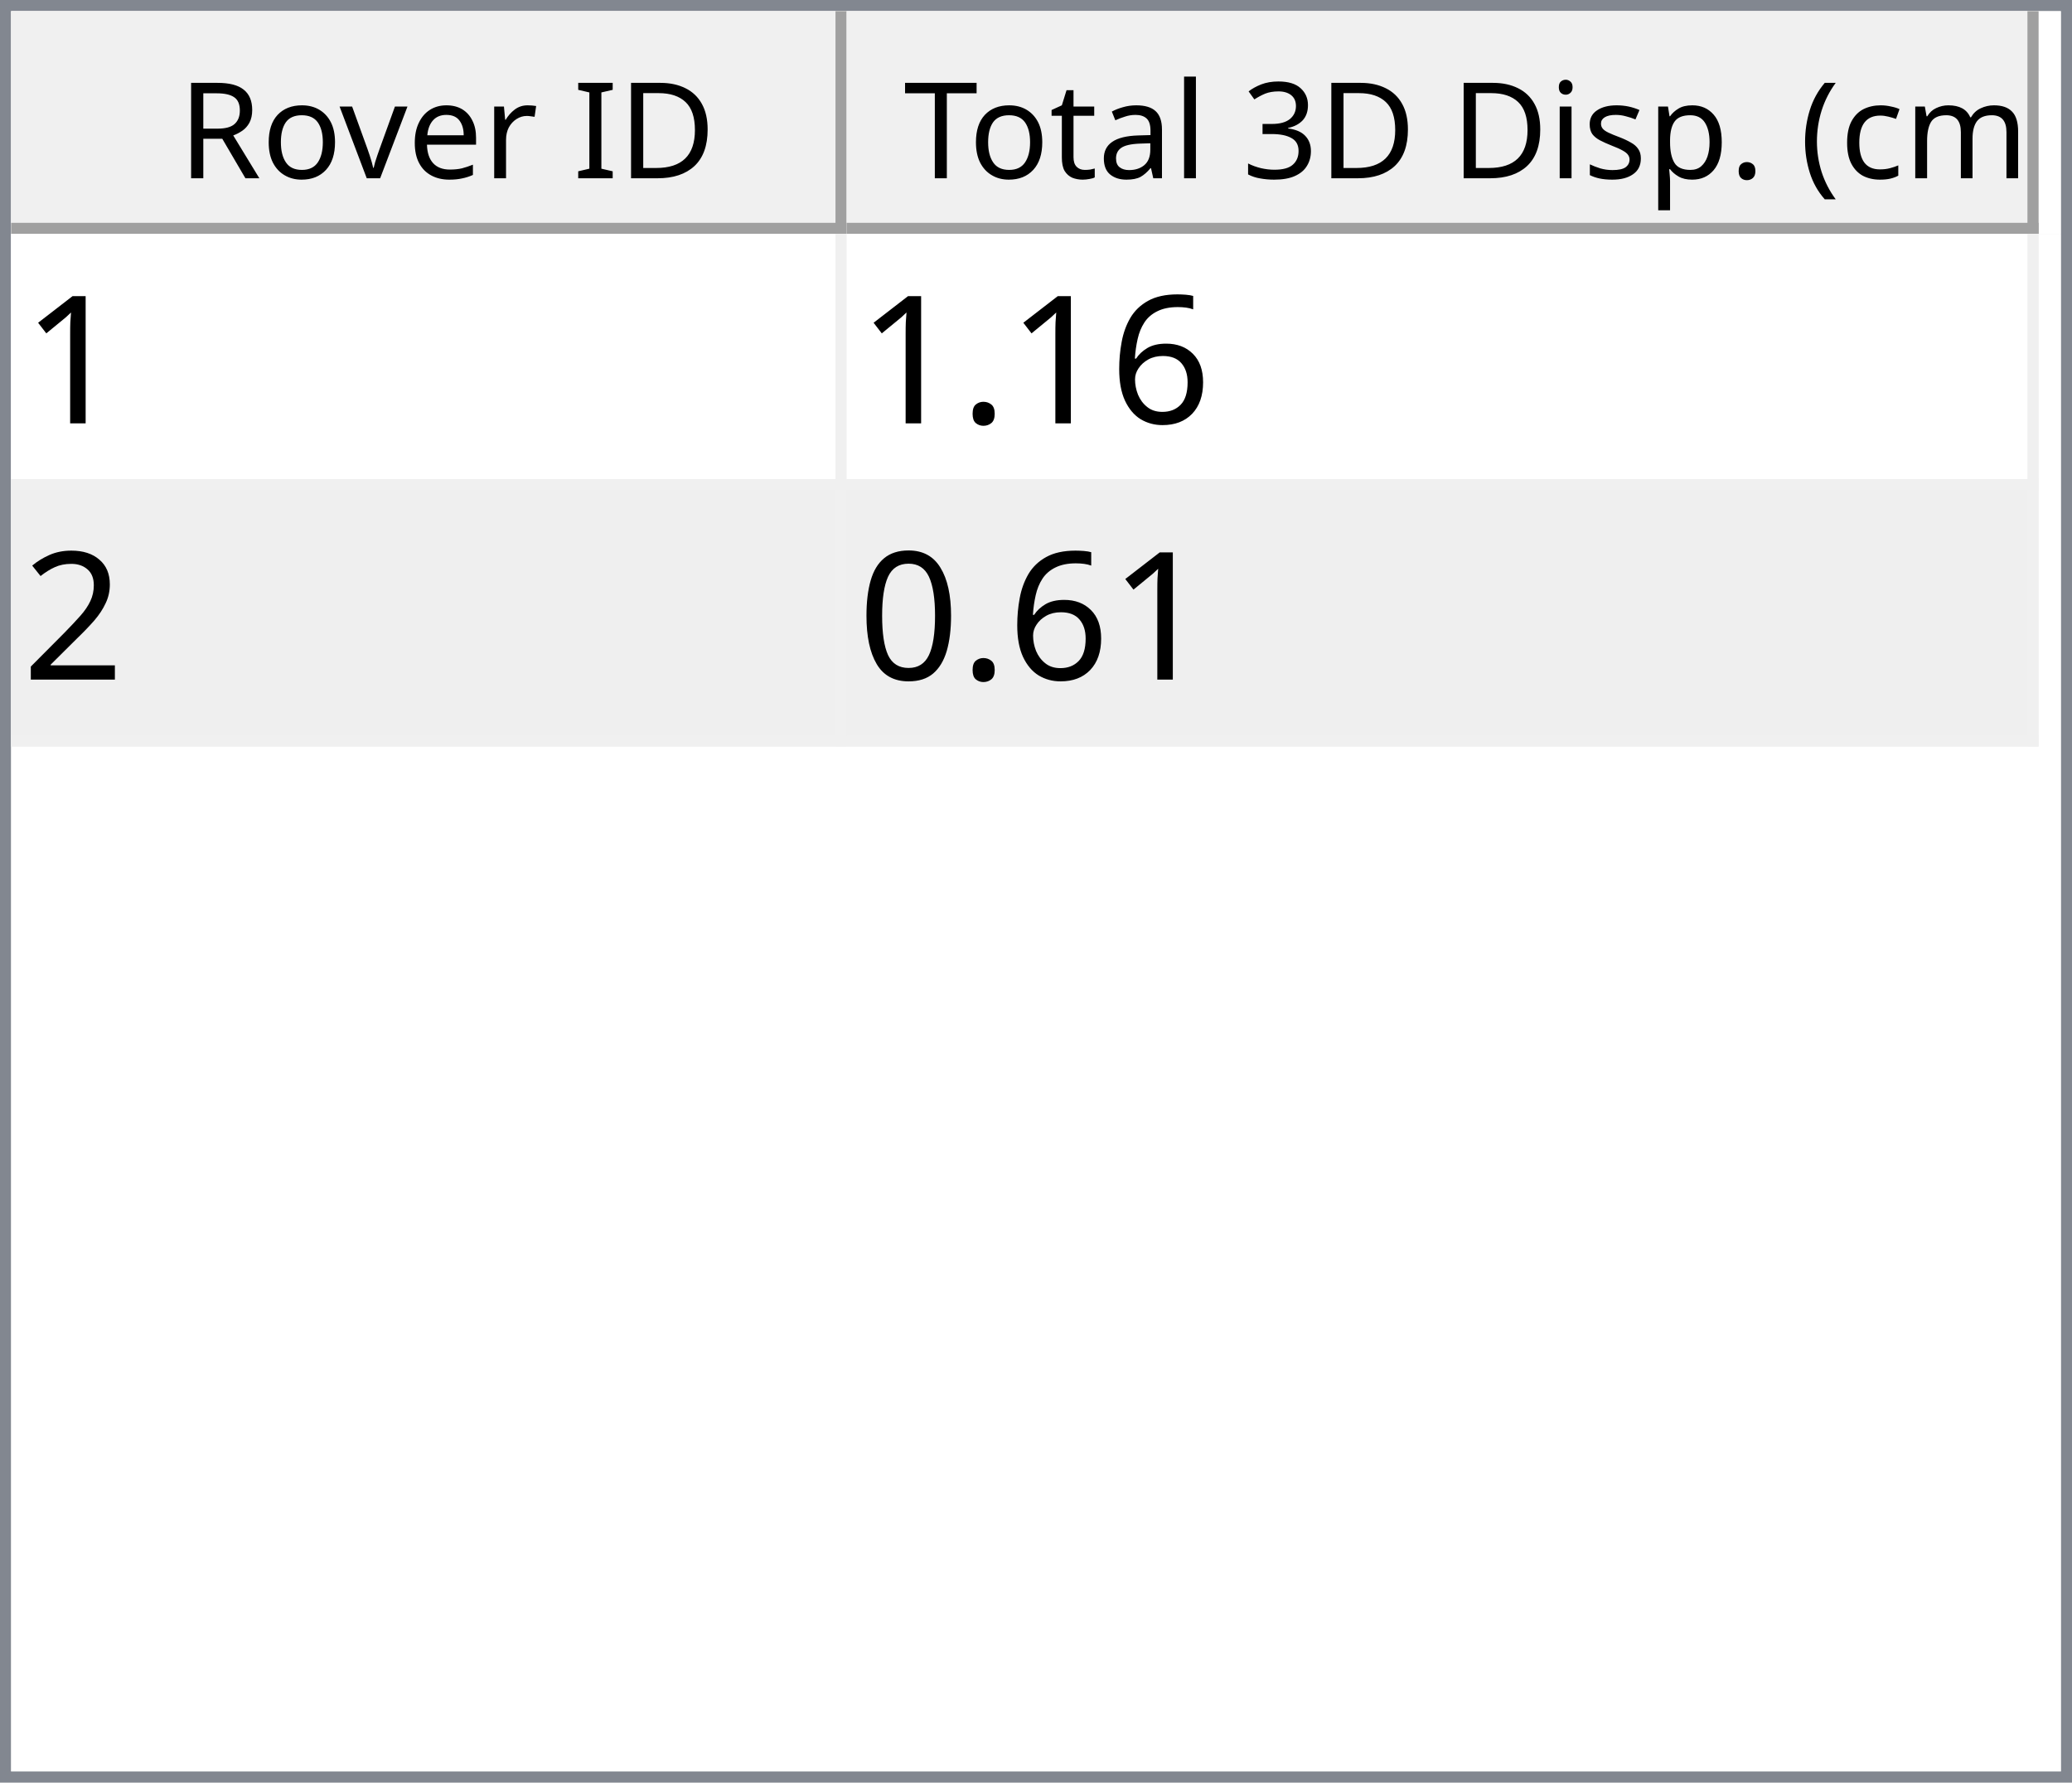
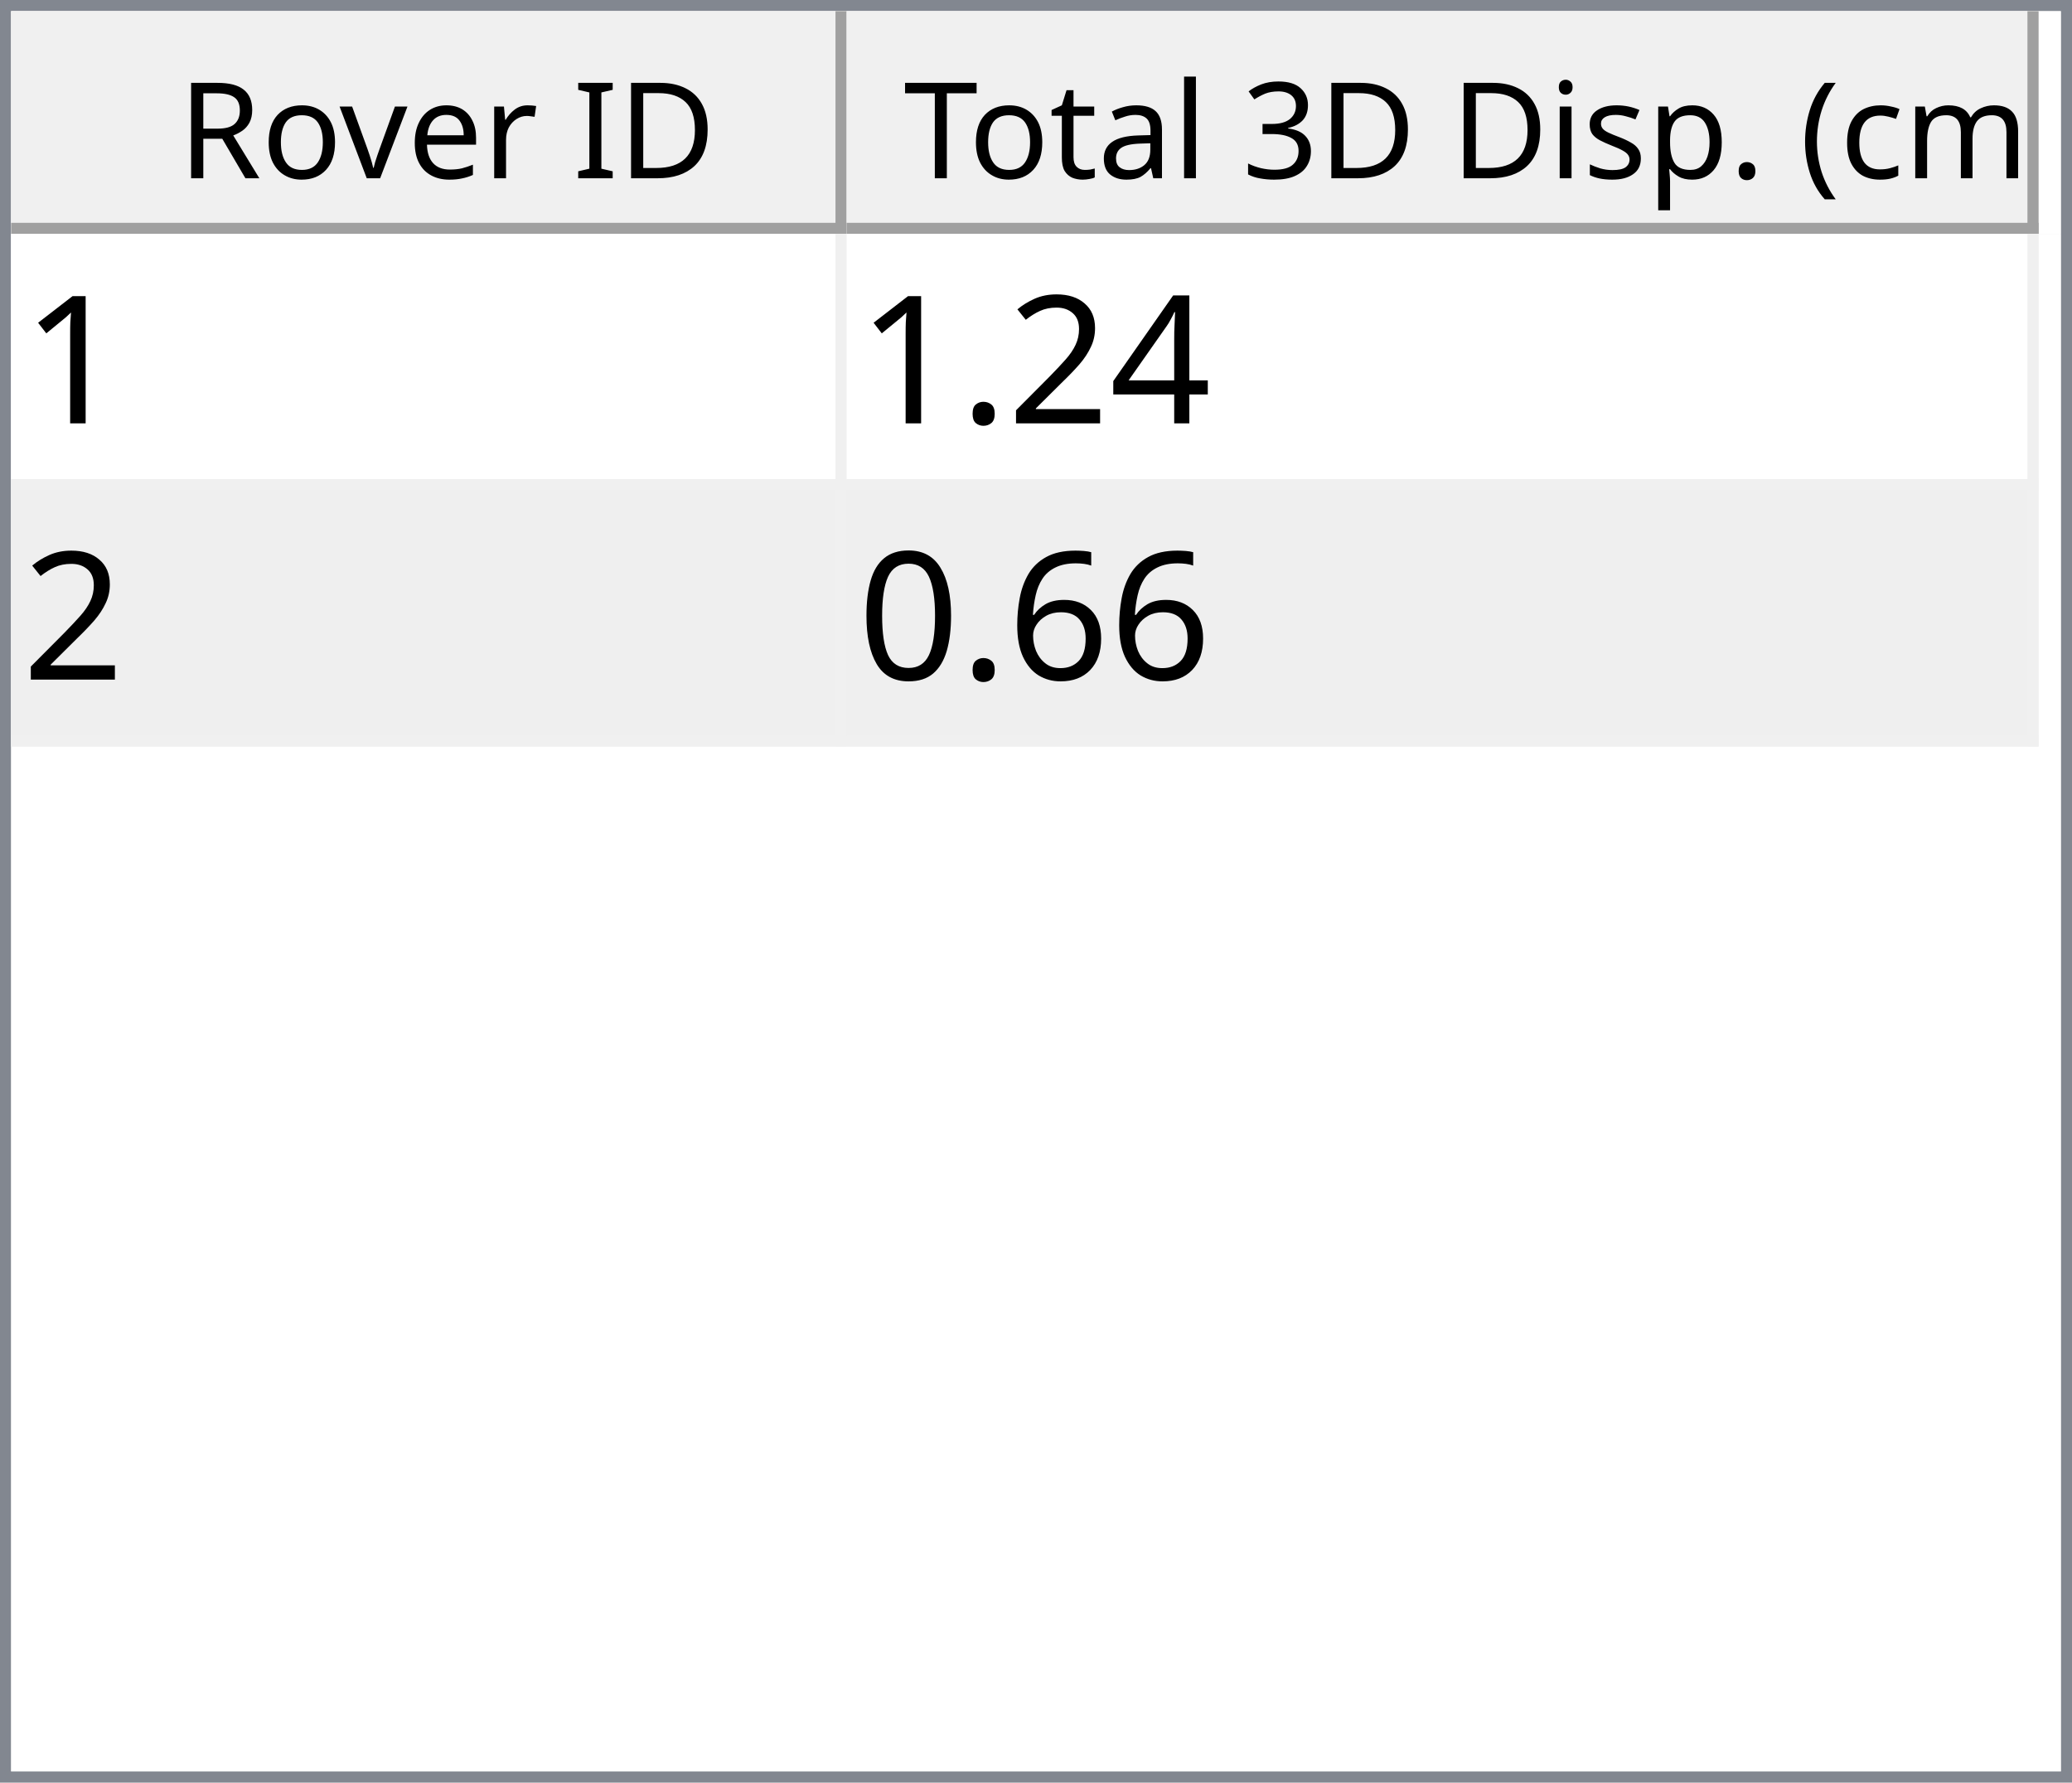
<svg xmlns="http://www.w3.org/2000/svg" style="fill-opacity:1; color-rendering:auto; color-interpolation:auto; text-rendering:auto; stroke:black; stroke-linecap:square; stroke-miterlimit:10; shape-rendering:auto; stroke-opacity:1; fill:black; stroke-dasharray:none; font-weight:normal; stroke-width:1; font-family:'Dialog'; font-style:normal; stroke-linejoin:miter; font-size:12px; stroke-dashoffset:0; image-rendering:auto;" width="186" height="160">
  <defs id="genericDefs" />
  <g>
    <defs id="defs1">
      <clipPath clipPathUnits="userSpaceOnUse" id="clipPath1">
        <path d="M0 0 L186 0 L186 160 L0 160 L0 0 Z" />
      </clipPath>
      <clipPath clipPathUnits="userSpaceOnUse" id="clipPath2">
        <path d="M0 0 L0 160 L186 160 L186 0 Z" />
      </clipPath>
      <clipPath clipPathUnits="userSpaceOnUse" id="clipPath3">
        <path d="M0 0 L0 20 L184 20 L184 0 Z" />
      </clipPath>
      <clipPath clipPathUnits="userSpaceOnUse" id="clipPath4">
        <path d="M0 0 L0 20 L75 20 L75 0 Z" />
      </clipPath>
      <clipPath clipPathUnits="userSpaceOnUse" id="clipPath5">
        <path d="M1 1 L1 19 L74 19 L74 1 Z" />
      </clipPath>
      <clipPath clipPathUnits="userSpaceOnUse" id="clipPath6">
        <path d="M0 0 L0 18 L73 18 L73 0 Z" />
      </clipPath>
      <clipPath clipPathUnits="userSpaceOnUse" id="clipPath7">
        <path d="M-0.5 -0.5 L-0.5 19.5 L74.5 19.5 L74.5 -0.5 Z" />
      </clipPath>
      <clipPath clipPathUnits="userSpaceOnUse" id="clipPath8">
        <path d="M0 0 L0 20 L107 20 L107 0 Z" />
      </clipPath>
      <clipPath clipPathUnits="userSpaceOnUse" id="clipPath9">
        <path d="M1 1 L1 19 L106 19 L106 1 Z" />
      </clipPath>
      <clipPath clipPathUnits="userSpaceOnUse" id="clipPath10">
        <path d="M0 0 L0 18 L105 18 L105 0 Z" />
      </clipPath>
      <clipPath clipPathUnits="userSpaceOnUse" id="clipPath11">
        <path d="M-0.5 -0.5 L-0.5 19.5 L106.5 19.5 L106.5 -0.5 Z" />
      </clipPath>
      <clipPath clipPathUnits="userSpaceOnUse" id="clipPath12">
        <path d="M0 0 L0 138 L184 138 L184 0 Z" />
      </clipPath>
      <clipPath clipPathUnits="userSpaceOnUse" id="clipPath13">
        <path d="M0 0 L0 46 L182 46 L182 0 Z" />
      </clipPath>
      <clipPath clipPathUnits="userSpaceOnUse" id="clipPath14">
        <path d="M-0.5 -0.5 L-0.5 45.5 L181.5 45.5 L181.5 -0.5 Z" />
      </clipPath>
      <clipPath clipPathUnits="userSpaceOnUse" id="clipPath15">
        <path d="M0 0 L0 22 L74 22 L74 0 Z" />
      </clipPath>
      <clipPath clipPathUnits="userSpaceOnUse" id="clipPath16">
        <path d="M0 0 L0 22 L106 22 L106 0 Z" />
      </clipPath>
      <font horiz-adv-x="64.551" id="font1">
        <font-face ascent="107.91" descent="25.098" units-per-em="100" style="font-style:normal; font-family:Segoe UI; font-weight:normal;" />
        <missing-glyph horiz-adv-x="64.551" d="M8.109 0 L8.109 68.266 L56.453 68.266 L56.453 0 L8.109 0 ZM15.328 7.234 L49.219 7.234 L49.219 61.031 L15.328 61.031 L15.328 7.234 Z" />
        <glyph unicode="D" horiz-adv-x="70.117" d="M9.188 0 L9.188 70.016 L28.516 70.016 Q65.531 70.016 65.531 35.891 Q65.531 19.672 55.25 9.836 Q44.969 0 27.734 0 L9.188 0 ZM17.391 62.594 L17.391 7.422 L27.828 7.422 Q41.609 7.422 49.273 14.797 Q56.938 22.172 56.938 35.688 Q56.938 62.594 28.328 62.594 L17.391 62.594 Z" />
        <glyph unicode="I" horiz-adv-x="26.611" d="M17.391 0 L9.188 0 L9.188 70.016 L17.391 70.016 L17.391 0 Z" />
        <glyph unicode=" " horiz-adv-x="27.393" d="" />
        <glyph unicode="r" horiz-adv-x="34.766" d="M34.188 41.891 Q32.078 43.5 28.125 43.5 Q23 43.5 19.555 38.672 Q16.109 33.844 16.109 25.484 L16.109 0 L8.109 0 L8.109 50 L16.109 50 L16.109 39.703 L16.312 39.703 Q18.016 44.969 21.531 47.922 Q25.047 50.875 29.391 50.875 Q32.516 50.875 34.188 50.203 L34.188 41.891 Z" />
        <glyph unicode="e" horiz-adv-x="52.295" d="M48.297 23 L12.984 23 Q13.188 14.656 17.484 10.109 Q21.781 5.562 29.297 5.562 Q37.75 5.562 44.828 11.141 L44.828 3.609 Q38.234 -1.172 27.391 -1.172 Q16.797 -1.172 10.742 5.641 Q4.688 12.453 4.688 24.812 Q4.688 36.469 11.305 43.82 Q17.922 51.172 27.734 51.172 Q37.547 51.172 42.922 44.828 Q48.297 38.484 48.297 27.203 L48.297 23 ZM40.094 29.781 Q40.047 36.719 36.75 40.578 Q33.453 44.438 27.594 44.438 Q21.922 44.438 17.969 40.383 Q14.016 36.328 13.094 29.781 L40.094 29.781 Z" />
        <glyph unicode="v" horiz-adv-x="47.9" d="M47.406 50 L27.484 0 L19.625 0 L0.688 50 L9.469 50 L22.172 13.672 Q23.578 9.672 23.922 6.688 L24.125 6.688 Q24.609 10.453 25.688 13.484 L38.969 50 L47.406 50 Z" />
        <glyph unicode="o" horiz-adv-x="58.594" d="M29 -1.172 Q17.922 -1.172 11.305 5.836 Q4.688 12.844 4.688 24.422 Q4.688 37.016 11.57 44.094 Q18.453 51.172 30.172 51.172 Q41.359 51.172 47.633 44.289 Q53.906 37.406 53.906 25.203 Q53.906 13.234 47.141 6.031 Q40.375 -1.172 29 -1.172 ZM29.594 44.438 Q21.875 44.438 17.383 39.188 Q12.891 33.938 12.891 24.703 Q12.891 15.828 17.43 10.695 Q21.969 5.562 29.594 5.562 Q37.359 5.562 41.531 10.594 Q45.703 15.625 45.703 24.906 Q45.703 34.281 41.531 39.359 Q37.359 44.438 29.594 44.438 Z" />
        <glyph unicode="R" horiz-adv-x="59.814" d="M59.375 0 L49.609 0 L37.891 19.625 Q36.281 22.359 34.766 24.289 Q33.25 26.219 31.664 27.438 Q30.078 28.656 28.25 29.219 Q26.422 29.781 24.125 29.781 L17.391 29.781 L17.391 0 L9.188 0 L9.188 70.016 L30.078 70.016 Q34.672 70.016 38.555 68.867 Q42.438 67.719 45.289 65.375 Q48.141 63.031 49.758 59.547 Q51.375 56.062 51.375 51.375 Q51.375 47.703 50.273 44.656 Q49.172 41.609 47.148 39.211 Q45.125 36.812 42.266 35.133 Q39.406 33.453 35.844 32.516 L35.844 32.328 Q37.594 31.547 38.891 30.547 Q40.188 29.547 41.359 28.18 Q42.531 26.812 43.68 25.078 Q44.828 23.344 46.234 21.047 L59.375 0 ZM17.391 62.594 L17.391 37.203 L28.516 37.203 Q31.594 37.203 34.203 38.133 Q36.812 39.062 38.719 40.797 Q40.625 42.531 41.703 45.047 Q42.781 47.562 42.781 50.688 Q42.781 56.297 39.141 59.445 Q35.5 62.594 28.609 62.594 L17.391 62.594 Z" />
        <glyph unicode=")" horiz-adv-x="30.176" d="M8.297 -15.922 L1.172 -15.922 Q16.406 2.344 16.406 26.812 Q16.406 51.469 1.078 70.016 L8.297 70.016 Q23.531 52.156 23.531 26.703 Q23.531 1.375 8.297 -15.922 Z" />
        <glyph unicode="m" horiz-adv-x="86.133" d="M79.109 0 L71.094 0 L71.094 28.719 Q71.094 37.016 68.531 40.727 Q65.969 44.438 59.906 44.438 Q54.781 44.438 51.195 39.75 Q47.609 35.062 47.609 28.516 L47.609 0 L39.594 0 L39.594 29.688 Q39.594 44.438 28.219 44.438 Q22.953 44.438 19.531 40.016 Q16.109 35.594 16.109 28.516 L16.109 0 L8.109 0 L8.109 50 L16.109 50 L16.109 42.094 L16.312 42.094 Q21.625 51.172 31.844 51.172 Q36.969 51.172 40.773 48.312 Q44.578 45.453 46 40.828 Q51.562 51.172 62.594 51.172 Q79.109 51.172 79.109 30.812 L79.109 0 Z" />
        <glyph unicode="c" horiz-adv-x="46.191" d="M42.188 2.297 Q36.422 -1.172 28.516 -1.172 Q17.828 -1.172 11.258 5.789 Q4.688 12.75 4.688 23.828 Q4.688 36.188 11.766 43.68 Q18.844 51.172 30.672 51.172 Q37.25 51.172 42.281 48.734 L42.281 40.531 Q36.719 44.438 30.375 44.438 Q22.703 44.438 17.797 38.945 Q12.891 33.453 12.891 24.516 Q12.891 15.719 17.508 10.641 Q22.125 5.562 29.891 5.562 Q36.422 5.562 42.188 9.906 L42.188 2.297 Z" />
        <glyph unicode="(" horiz-adv-x="30.176" d="M29.109 -15.922 L21.969 -15.922 Q6.844 1.375 6.844 26.703 Q6.844 52.156 21.969 70.016 L29.203 70.016 Q13.875 51.469 13.875 26.812 Q13.875 2.344 29.109 -15.922 Z" />
        <glyph unicode="." horiz-adv-x="21.68" d="M10.891 -1.078 Q8.641 -1.078 7.055 0.539 Q5.469 2.156 5.469 4.391 Q5.469 6.641 7.055 8.273 Q8.641 9.906 10.891 9.906 Q13.188 9.906 14.797 8.273 Q16.406 6.641 16.406 4.391 Q16.406 2.156 14.797 0.539 Q13.188 -1.078 10.891 -1.078 Z" />
        <glyph unicode="p" horiz-adv-x="58.789" d="M16.312 7.234 L16.109 7.234 L16.109 -23 L8.109 -23 L8.109 50 L16.109 50 L16.109 41.219 L16.312 41.219 Q22.219 51.172 33.594 51.172 Q43.266 51.172 48.688 44.461 Q54.109 37.75 54.109 26.469 Q54.109 13.922 48 6.375 Q41.891 -1.172 31.297 -1.172 Q21.578 -1.172 16.312 7.234 ZM16.109 27.391 L16.109 20.406 Q16.109 14.203 20.141 9.883 Q24.172 5.562 30.375 5.562 Q37.641 5.562 41.773 11.133 Q45.906 16.703 45.906 26.609 Q45.906 34.969 42.047 39.703 Q38.188 44.438 31.594 44.438 Q24.609 44.438 20.359 39.578 Q16.109 34.719 16.109 27.391 Z" />
        <glyph unicode="s" horiz-adv-x="42.432" d="M5.078 1.812 L5.078 10.406 Q11.625 5.562 19.484 5.562 Q30.031 5.562 30.031 12.594 Q30.031 14.594 29.125 15.992 Q28.219 17.391 26.68 18.461 Q25.141 19.531 23.07 20.383 Q21 21.234 18.609 22.172 Q15.281 23.484 12.766 24.828 Q10.25 26.172 8.57 27.859 Q6.891 29.547 6.031 31.695 Q5.172 33.844 5.172 36.719 Q5.172 40.234 6.789 42.945 Q8.406 45.656 11.086 47.484 Q13.766 49.312 17.211 50.242 Q20.656 51.172 24.312 51.172 Q30.812 51.172 35.938 48.922 L35.938 40.828 Q30.422 44.438 23.25 44.438 Q21 44.438 19.195 43.922 Q17.391 43.406 16.094 42.477 Q14.797 41.547 14.086 40.258 Q13.375 38.969 13.375 37.406 Q13.375 35.453 14.086 34.133 Q14.797 32.812 16.164 31.789 Q17.531 30.766 19.484 29.938 Q21.438 29.109 23.922 28.125 Q27.25 26.859 29.883 25.516 Q32.516 24.172 34.375 22.484 Q36.234 20.797 37.234 18.602 Q38.234 16.406 38.234 13.375 Q38.234 9.672 36.602 6.938 Q34.969 4.203 32.234 2.398 Q29.5 0.594 25.93 -0.289 Q22.359 -1.172 18.453 -1.172 Q10.75 -1.172 5.078 1.812 Z" />
        <glyph unicode="i" horiz-adv-x="24.219" d="M12.203 62.703 Q10.062 62.703 8.547 64.164 Q7.031 65.625 7.031 67.875 Q7.031 70.125 8.547 71.609 Q10.062 73.094 12.203 73.094 Q14.406 73.094 15.945 71.609 Q17.484 70.125 17.484 67.875 Q17.484 65.719 15.945 64.211 Q14.406 62.703 12.203 62.703 ZM16.109 0 L8.109 0 L8.109 50 L16.109 50 L16.109 0 Z" />
        <glyph unicode="3" horiz-adv-x="53.906" d="M46.531 19.828 Q46.531 15.094 44.75 11.211 Q42.969 7.328 39.719 4.57 Q36.469 1.812 31.93 0.297 Q27.391 -1.219 21.922 -1.219 Q11.922 -1.219 6 2.594 L6 11.188 Q13.094 5.609 22.219 5.609 Q25.875 5.609 28.828 6.539 Q31.781 7.469 33.906 9.227 Q36.031 10.984 37.18 13.477 Q38.328 15.969 38.328 19.094 Q38.328 32.812 18.797 32.812 L12.984 32.812 L12.984 39.594 L18.5 39.594 Q35.797 39.594 35.797 52.484 Q35.797 64.406 22.609 64.406 Q15.188 64.406 8.688 59.422 L8.688 67.188 Q15.375 71.188 24.609 71.188 Q29 71.188 32.57 69.969 Q36.141 68.75 38.68 66.555 Q41.219 64.359 42.609 61.281 Q44 58.203 44 54.5 Q44 40.672 30.031 36.719 L30.031 36.531 Q33.594 36.141 36.625 34.797 Q39.656 33.453 41.852 31.305 Q44.047 29.156 45.289 26.25 Q46.531 23.344 46.531 19.828 Z" />
        <glyph unicode="l" horiz-adv-x="24.219" d="M16.109 0 L8.109 0 L8.109 74.031 L16.109 74.031 L16.109 0 Z" />
        <glyph unicode="a" horiz-adv-x="50.879" d="M43.891 0 L35.891 0 L35.891 7.812 L35.688 7.812 Q30.469 -1.172 20.312 -1.172 Q12.844 -1.172 8.617 2.781 Q4.391 6.734 4.391 13.281 Q4.391 27.297 20.906 29.594 L35.891 31.688 Q35.891 44.438 25.594 44.438 Q16.547 44.438 9.281 38.281 L9.281 46.484 Q16.656 51.172 26.266 51.172 Q43.891 51.172 43.891 32.516 L43.891 0 ZM35.891 25.297 L23.828 23.641 Q18.266 22.859 15.43 20.875 Q12.594 18.891 12.594 13.875 Q12.594 10.203 15.211 7.883 Q17.828 5.562 22.172 5.562 Q28.125 5.562 32.008 9.742 Q35.891 13.922 35.891 20.312 L35.891 25.297 Z" />
        <glyph unicode="t" horiz-adv-x="33.887" d="M31.297 0.484 Q28.469 -1.078 23.828 -1.078 Q10.688 -1.078 10.688 13.578 L10.688 43.172 L2.094 43.172 L2.094 50 L10.688 50 L10.688 62.203 L18.703 64.797 L18.703 50 L31.297 50 L31.297 43.172 L18.703 43.172 L18.703 14.984 Q18.703 9.969 20.414 7.82 Q22.125 5.672 26.078 5.672 Q29.109 5.672 31.297 7.328 L31.297 0.484 Z" />
        <glyph unicode="T" horiz-adv-x="52.393" d="M50.594 62.594 L30.375 62.594 L30.375 0 L22.172 0 L22.172 62.594 L2 62.594 L2 70.016 L50.594 70.016 L50.594 62.594 Z" />
      </font>
      <font horiz-adv-x="75.0" id="font2">
        <font-face ascent="100.537" descent="21.973" units-per-em="100" style="font-style:normal; font-family:sans-serif; font-weight:normal;" />
        <missing-glyph horiz-adv-x="75.0" d="M12.5 0 L12.5 62.5 L62.5 62.5 L62.5 0 L12.5 0 ZM14.062 1.562 L60.938 1.562 L60.938 60.938 L14.062 60.938 L14.062 1.562 Z" />
        <glyph unicode="1" horiz-adv-x="55.615" d="M37.25 0 L28.469 0 L28.469 56 Q25.297 52.984 20.141 49.953 Q14.984 46.922 10.891 45.406 L10.891 53.906 Q18.266 57.375 23.781 62.305 Q29.297 67.234 31.594 71.875 L37.25 71.875 L37.25 0 Z" />
+         <glyph unicode="4" horiz-adv-x="55.615" d="M32.328 0 L32.328 17.141 L1.266 17.141 L1.266 25.203 L33.938 71.578 L41.109 71.578 L41.109 25.203 L50.781 25.203 L50.781 17.141 L41.109 17.141 L41.109 0 L32.328 0 ZM32.328 25.203 L32.328 57.469 L9.906 25.203 L32.328 25.203 Z" />
+         <glyph unicode="2" horiz-adv-x="55.615" d="M50.344 8.453 L50.344 0 L3.031 0 Q2.938 3.172 4.047 6.109 Q5.859 10.938 9.836 15.625 Q13.812 20.312 21.344 26.469 Q33.016 36.031 37.117 41.625 Q41.219 47.219 41.219 52.203 Q41.219 57.422 37.477 61.008 Q33.734 64.594 27.734 64.594 Q21.391 64.594 17.578 60.789 Q13.766 56.984 13.719 50.25 L4.688 51.172 Q5.609 61.281 11.664 66.578 Q17.719 71.875 27.938 71.875 Q38.234 71.875 44.242 66.164 Q50.25 60.453 50.25 52 Q50.25 47.703 48.492 43.555 Q46.734 39.406 42.656 34.812 Q38.578 30.219 29.109 22.219 Q21.188 15.578 18.945 13.211 Q16.703 10.844 15.234 8.453 L50.344 8.453 Z" />
+         <glyph unicode="." horiz-adv-x="27.783" d="M9.078 0 L9.078 10.016 L19.094 10.016 L19.094 0 L9.078 0 Z" />
        <glyph unicode="6" horiz-adv-x="55.615" d="M49.75 54.047 L41.016 53.375 Q39.844 58.547 37.703 60.891 Q34.125 64.656 28.906 64.656 Q24.703 64.656 21.531 62.312 Q17.391 59.281 14.992 53.469 Q12.594 47.656 12.5 36.922 Q15.672 41.75 20.266 44.094 Q24.859 46.438 29.891 46.438 Q38.672 46.438 44.852 39.969 Q51.031 33.5 51.031 23.25 Q51.031 16.5 48.125 10.719 Q45.219 4.938 40.141 1.859 Q35.062 -1.219 28.609 -1.219 Q17.625 -1.219 10.695 6.859 Q3.766 14.938 3.766 33.5 Q3.766 54.25 11.422 63.672 Q18.109 71.875 29.438 71.875 Q37.891 71.875 43.289 67.141 Q48.688 62.406 49.75 54.047 ZM13.875 23.188 Q13.875 18.656 15.797 14.508 Q17.719 10.359 21.188 8.18 Q24.656 6 28.469 6 Q34.031 6 38.039 10.492 Q42.047 14.984 42.047 22.703 Q42.047 30.125 38.086 34.398 Q34.125 38.672 28.125 38.672 Q22.172 38.672 18.023 34.398 Q13.875 30.125 13.875 23.188 Z" />
-         <glyph unicode="." horiz-adv-x="27.783" d="M9.078 0 L9.078 10.016 L19.094 10.016 L19.094 0 L9.078 0 Z" />
-         <glyph unicode="2" horiz-adv-x="55.615" d="M50.344 8.453 L50.344 0 L3.031 0 Q2.938 3.172 4.047 6.109 Q5.859 10.938 9.836 15.625 Q13.812 20.312 21.344 26.469 Q33.016 36.031 37.117 41.625 Q41.219 47.219 41.219 52.203 Q41.219 57.422 37.477 61.008 Q33.734 64.594 27.734 64.594 Q21.391 64.594 17.578 60.789 Q13.766 56.984 13.719 50.25 L4.688 51.172 Q5.609 61.281 11.664 66.578 Q17.719 71.875 27.938 71.875 Q38.234 71.875 44.242 66.164 Q50.25 60.453 50.25 52 Q50.25 47.703 48.492 43.555 Q46.734 39.406 42.656 34.812 Q38.578 30.219 29.109 22.219 Q21.188 15.578 18.945 13.211 Q16.703 10.844 15.234 8.453 L50.344 8.453 Z" />
        <glyph unicode="0" horiz-adv-x="55.615" d="M4.156 35.297 Q4.156 48 6.766 55.742 Q9.375 63.484 14.523 67.68 Q19.672 71.875 27.484 71.875 Q33.25 71.875 37.594 69.555 Q41.938 67.234 44.773 62.867 Q47.609 58.5 49.219 52.227 Q50.828 45.953 50.828 35.297 Q50.828 22.703 48.242 14.969 Q45.656 7.234 40.508 3.008 Q35.359 -1.219 27.484 -1.219 Q17.141 -1.219 11.234 6.203 Q4.156 15.141 4.156 35.297 ZM13.188 35.297 Q13.188 17.672 17.312 11.836 Q21.438 6 27.484 6 Q33.547 6 37.672 11.859 Q41.797 17.719 41.797 35.297 Q41.797 52.984 37.672 58.789 Q33.547 64.594 27.391 64.594 Q21.344 64.594 17.719 59.469 Q13.188 52.938 13.188 35.297 Z" />
      </font>
    </defs>
    <g style="fill:white; stroke:white;">
      <rect x="0" y="0" width="186" style="clip-path:url(#clipPath1); stroke:none;" height="160" />
    </g>
    <g style="fill:white; text-rendering:optimizeSpeed; color-rendering:optimizeSpeed; image-rendering:optimizeSpeed; shape-rendering:crispEdges; stroke:white; color-interpolation:sRGB;">
      <rect x="0" width="186" height="160" y="0" style="stroke:none;" />
      <path style="stroke:none;" d="M0 160 L186 160 L186 0 L0 0 Z" />
    </g>
    <g style="fill:rgb(240,240,240); font-family:'Segoe UI'; stroke:rgb(240,240,240);">
      <rect x="0" y="0" width="186" style="clip-path:url(#clipPath2); stroke:none;" height="160" />
    </g>
    <g style="fill:rgb(130,135,144); font-family:'Segoe UI'; stroke:rgb(130,135,144);">
      <path d="M0 0 L186 0 L186 160 L0 160 L0 0 ZM1 1 L185 1 L185 159 L1 159 L1 1 Z" style="fill-rule:evenodd; clip-path:url(#clipPath2); stroke:none;" />
    </g>
    <g style="fill:white; font-family:'Segoe UI'; stroke:white;" transform="translate(1,1)">
      <rect x="0" y="0" width="184" style="clip-path:url(#clipPath3); stroke:none;" height="20" />
    </g>
    <g style="fill:rgb(240,240,240); font-family:'Segoe UI'; stroke:rgb(240,240,240);" transform="translate(1,1)">
      <rect x="0" y="0" width="75" style="clip-path:url(#clipPath4); stroke:none;" height="20" />
    </g>
    <g style="font-family:'Segoe UI';" transform="translate(2,2)">
      <text x="14" xml:space="preserve" y="14" style="clip-path:url(#clipPath6); stroke:none;">Rover ID</text>
    </g>
    <g style="fill:rgb(160,160,160); font-family:'Segoe UI'; stroke:rgb(160,160,160); stroke-linejoin:bevel;" transform="translate(1.5,1.5)">
      <line x1="74" x2="74" y1="0" style="fill:none; clip-path:url(#clipPath7);" y2="19" />
    </g>
    <g style="fill:rgb(160,160,160); font-family:'Segoe UI'; stroke:rgb(160,160,160); stroke-linejoin:bevel;" transform="matrix(1,0,0,1,1,1) translate(0.5,0.5)">
      <line x1="0" x2="74" y1="19" style="fill:none; clip-path:url(#clipPath7);" y2="19" />
    </g>
    <g style="fill:rgb(240,240,240); font-family:'Segoe UI'; stroke:rgb(240,240,240);" transform="translate(76,1)">
      <rect x="0" y="0" width="107" style="clip-path:url(#clipPath8); stroke:none;" height="20" />
    </g>
    <g style="font-family:'Segoe UI';" transform="translate(77,2)">
      <text x="1" xml:space="preserve" y="14" style="clip-path:url(#clipPath10); stroke:none;"> Total 3D Disp. (cm)</text>
    </g>
    <g style="fill:rgb(160,160,160); font-family:'Segoe UI'; stroke:rgb(160,160,160); stroke-linejoin:bevel;" transform="translate(76.5,1.5)">
      <line x1="106" x2="106" y1="0" style="fill:none; clip-path:url(#clipPath11);" y2="19" />
    </g>
    <g style="fill:rgb(160,160,160); font-family:'Segoe UI'; stroke:rgb(160,160,160); stroke-linejoin:bevel;" transform="matrix(1,0,0,1,76,1) translate(0.5,0.5)">
      <line x1="0" x2="106" y1="19" style="fill:none; clip-path:url(#clipPath11);" y2="19" />
    </g>
    <g style="fill:white; font-family:'Segoe UI'; stroke:white;" transform="translate(1,21)">
      <rect x="0" y="0" width="184" style="clip-path:url(#clipPath12); stroke:none;" height="138" />
    </g>
    <g style="fill:rgb(240,240,240); font-size:16px; font-family:sans-serif; stroke:rgb(240,240,240);" transform="translate(1,21)">
      <rect x="0" y="0" width="182" style="clip-path:url(#clipPath13); stroke:none;" height="46" />
      <line transform="translate(0.5,0.5)" x1="0" x2="181" y1="22" style="clip-path:url(#clipPath14); fill:none; stroke-linejoin:bevel;" y2="22" />
    </g>
    <g transform="matrix(1,0,0,1,1,21) translate(0.5,0.5)" style="fill:rgb(240,240,240); font-size:16px; font-family:sans-serif; stroke:rgb(240,240,240); stroke-linejoin:bevel;">
      <line x1="0" x2="181" y1="45" style="fill:none; clip-path:url(#clipPath14);" y2="45" />
    </g>
    <g transform="matrix(1,0,0,1,1,21) translate(0.5,0.5)" style="fill:rgb(240,240,240); font-size:16px; font-family:sans-serif; stroke:rgb(240,240,240); stroke-linejoin:bevel;">
      <line x1="74" x2="74" y1="0" style="fill:none; clip-path:url(#clipPath14);" y2="45" />
    </g>
    <g transform="matrix(1,0,0,1,1,21) translate(0.5,0.5)" style="fill:rgb(240,240,240); font-size:16px; font-family:sans-serif; stroke:rgb(240,240,240); stroke-linejoin:bevel;">
      <line x1="181" x2="181" y1="0" style="fill:none; clip-path:url(#clipPath14);" y2="45" />
    </g>
    <g style="fill:white; font-size:16px; font-family:sans-serif; stroke:white;" transform="matrix(1,0,0,1,1,21)">
      <rect x="0" y="0" width="74" style="clip-path:url(#clipPath15); stroke:none;" height="22" />
      <text x="1" y="17" style="fill:black; clip-path:url(#clipPath15); stroke:none;" xml:space="preserve">1</text>
    </g>
    <g style="fill:white; font-size:16px; font-family:sans-serif; stroke:white;" transform="matrix(1,0,0,1,1,21) translate(75,0)">
      <rect x="0" y="0" width="106" style="clip-path:url(#clipPath16); stroke:none;" height="22" />
-       <text x="1" y="17" style="fill:black; clip-path:url(#clipPath16); stroke:none;" xml:space="preserve">1.16</text>
+       <text x="1" y="17" style="fill:black; clip-path:url(#clipPath16); stroke:none;" xml:space="preserve">1.24</text>
    </g>
    <g style="fill:rgb(239,239,239); font-size:16px; font-family:sans-serif; stroke:rgb(239,239,239);" transform="matrix(1,0,0,1,1,21) translate(0,23)">
      <rect x="0" y="0" width="74" style="clip-path:url(#clipPath15); stroke:none;" height="22" />
      <text x="1" y="17" style="fill:black; clip-path:url(#clipPath15); stroke:none;" xml:space="preserve">2</text>
    </g>
    <g style="fill:rgb(239,239,239); font-size:16px; font-family:sans-serif; stroke:rgb(239,239,239);" transform="matrix(1,0,0,1,1,21) translate(75,23)">
      <rect x="0" y="0" width="106" style="clip-path:url(#clipPath16); stroke:none;" height="22" />
-       <text x="1" y="17" style="fill:black; clip-path:url(#clipPath16); stroke:none;" xml:space="preserve">0.61</text>
+       <text x="1" y="17" style="fill:black; clip-path:url(#clipPath16); stroke:none;" xml:space="preserve">0.66</text>
    </g>
  </g>
</svg>
